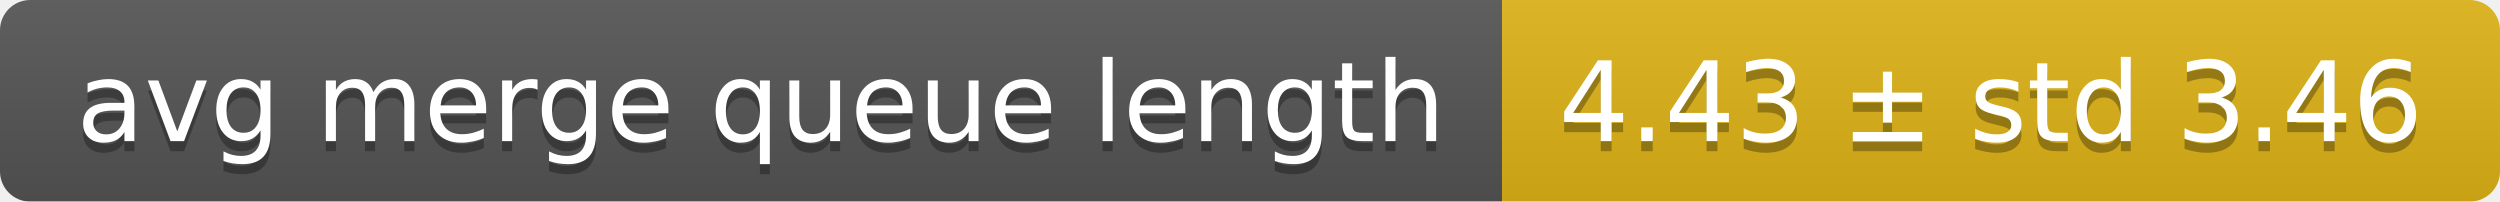
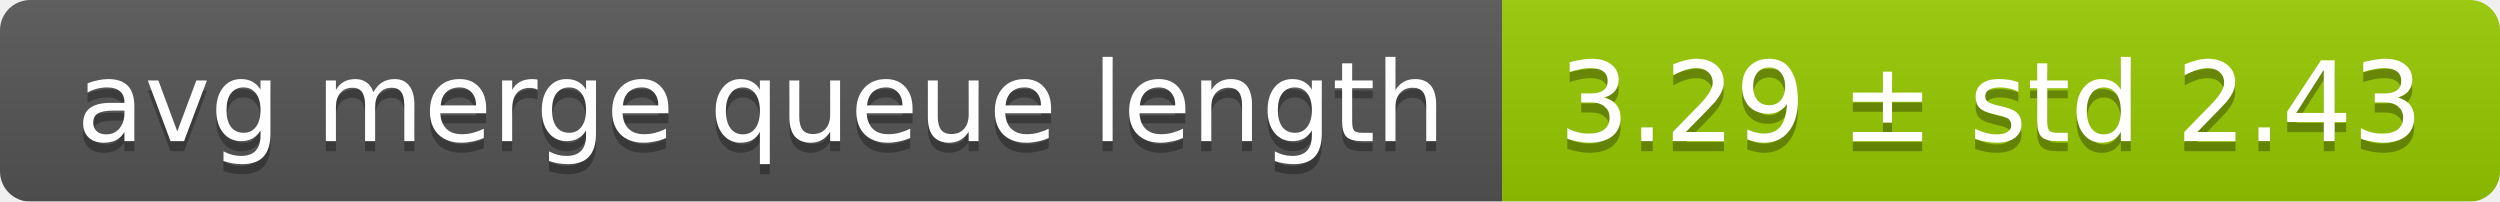
<svg xmlns="http://www.w3.org/2000/svg" width="248" height="20">
  <linearGradient id="smooth" x2="0" y2="100%">
    <stop offset="0" stop-color="#bbb" stop-opacity=".1" />
    <stop offset="1" stop-opacity=".1" />
  </linearGradient>
  <mask id="round">
    <rect width="248" height="20" rx="3" fill="#fff" />
  </mask>
  <g mask="url(#round)">
    <rect width="149" height="20" fill="#555" />
-     <rect x="149" width="99" height="20" fill="#dfb317" />
+     <rect x="149" width="99" height="20" fill="#97ca00" />
    <rect width="248" height="20" fill="url(#smooth)" />
  </g>
  <g fill="#fff" text-anchor="middle" font-family="DejaVu Sans,Verdana,Geneva,sans-serif" font-size="11">
    <text x="75.5" y="15" fill="#010101" fill-opacity=".3">avg merge queue length</text>
    <text x="75.5" y="14">avg merge queue length</text>
-     <text x="197.5" y="15" fill="#010101" fill-opacity=".3">4.43 ± std 3.46</text>
-     <text x="197.5" y="14">4.43 ± std 3.46</text>
+     <text x="197.5" y="15" fill="#010101" fill-opacity=".3">3.29 ± std 2.43</text>
+     <text x="197.5" y="14">3.29 ± std 2.43</text>
  </g>
</svg>
